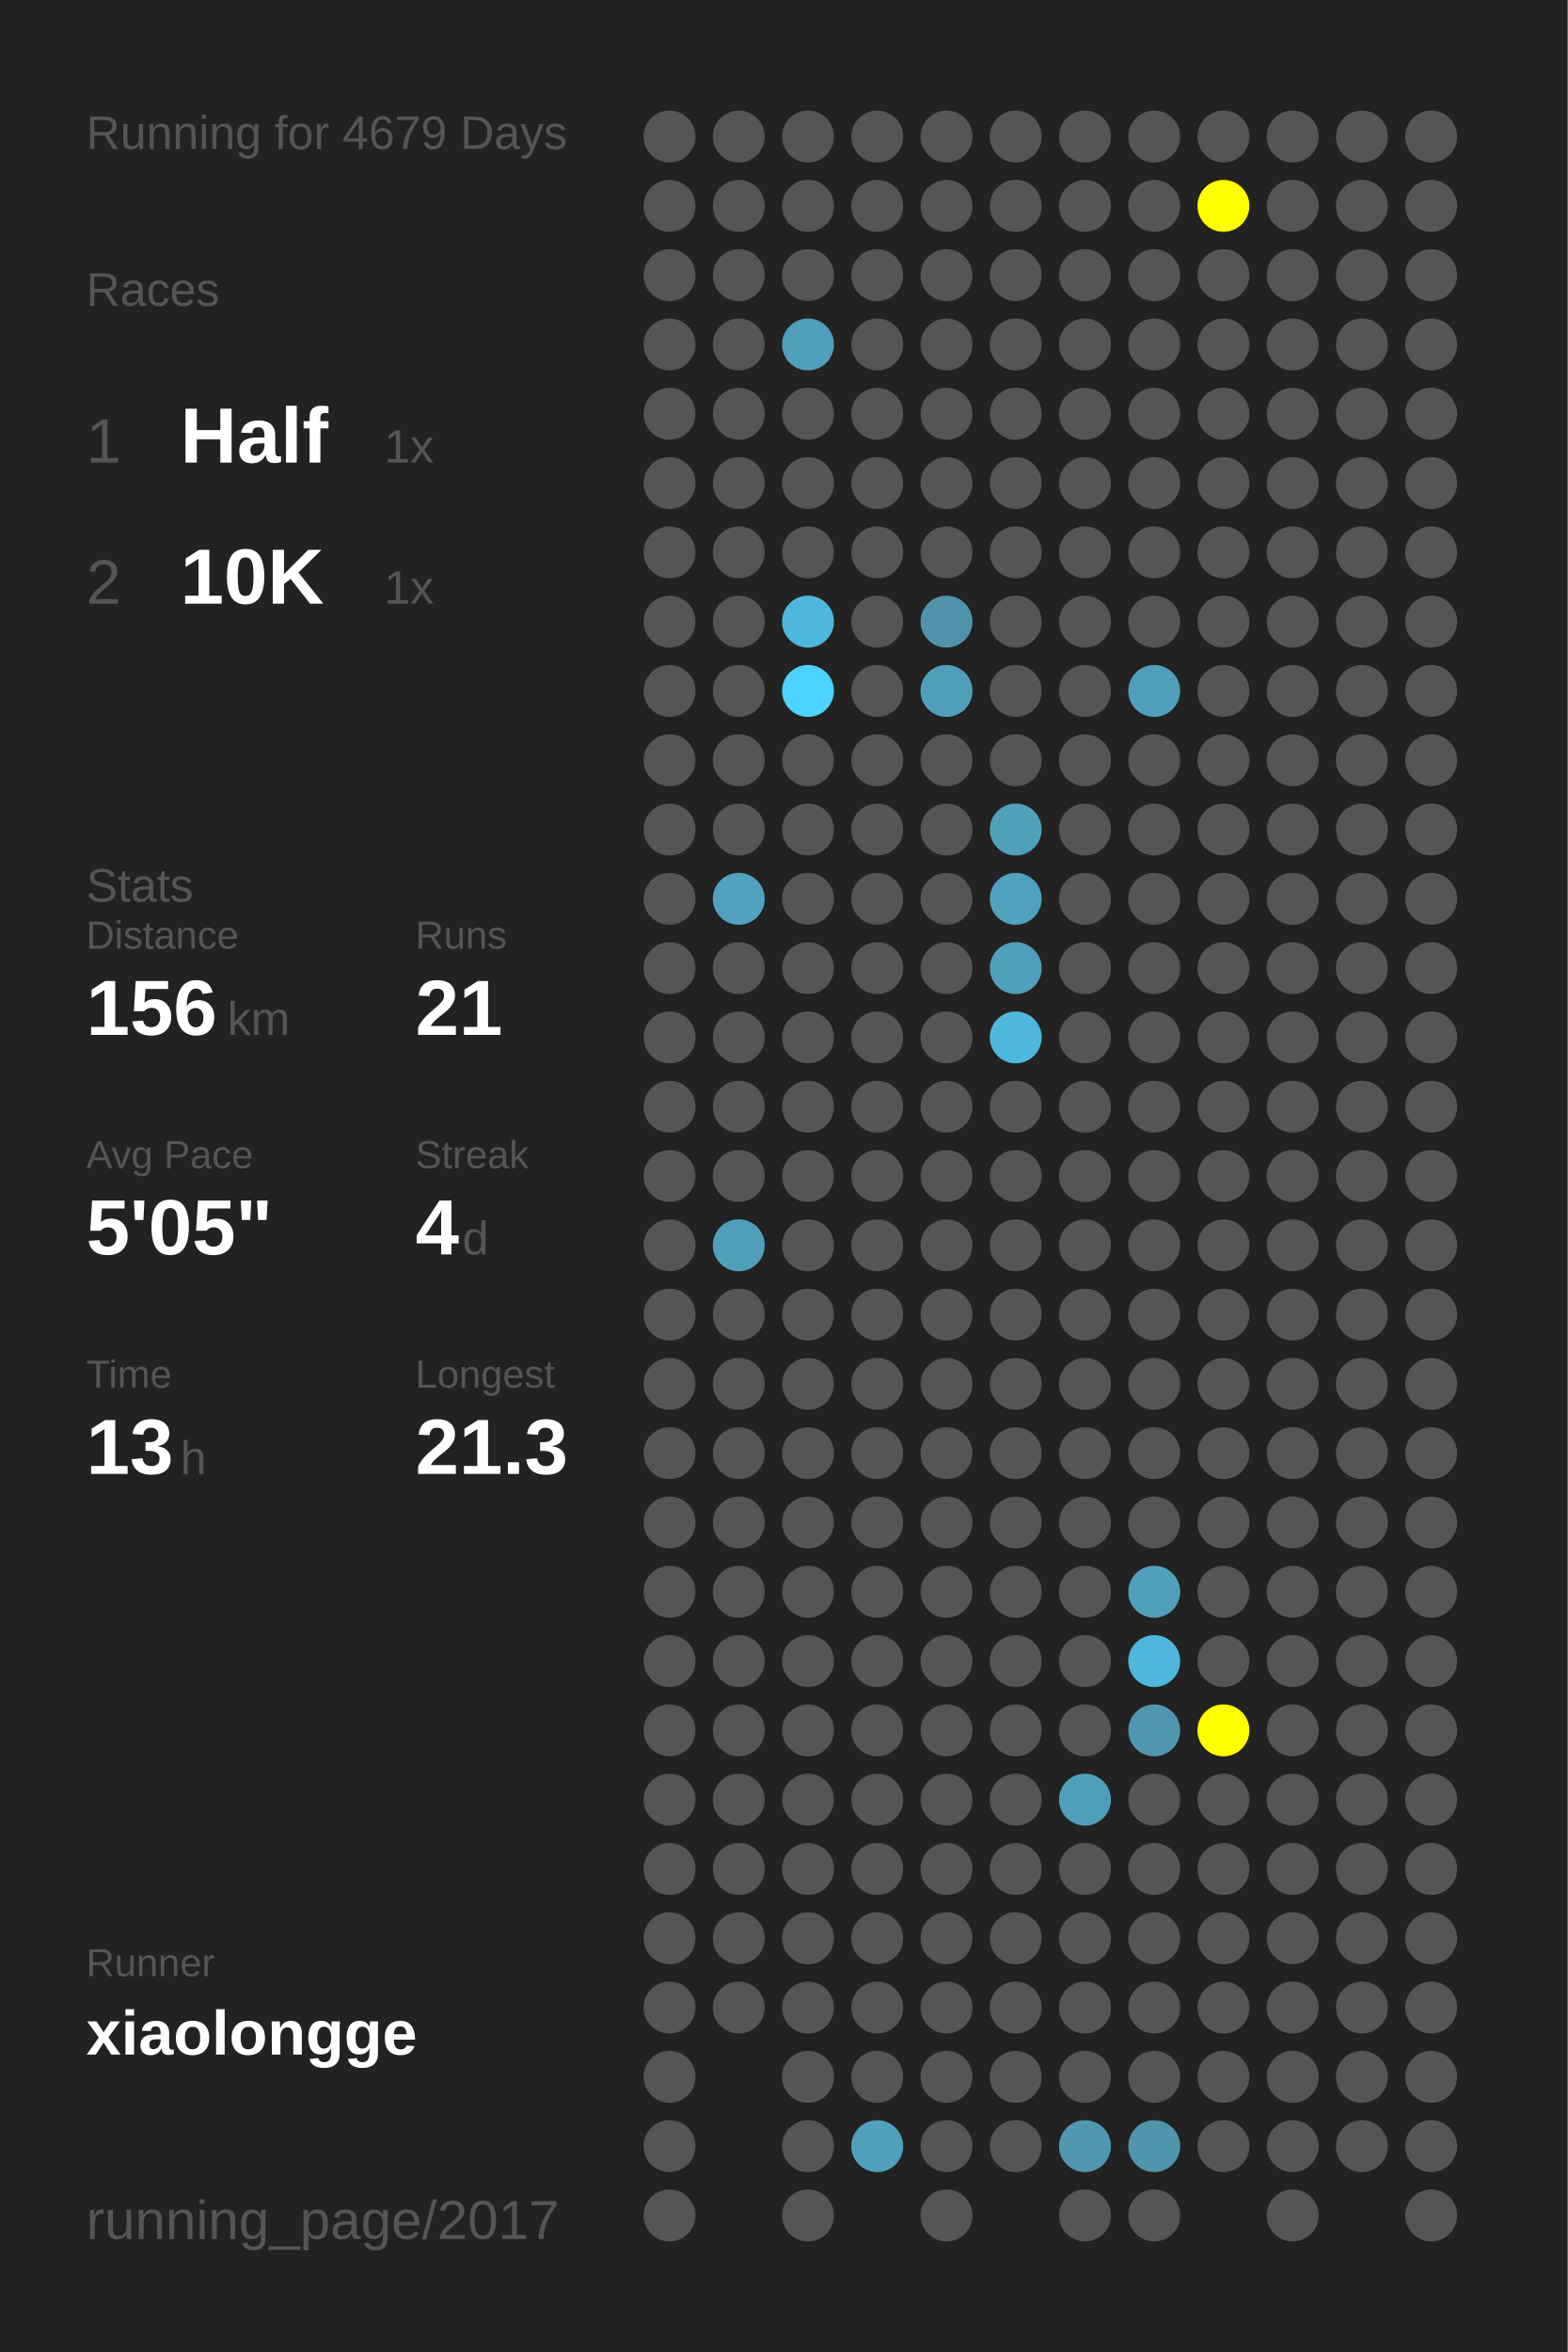
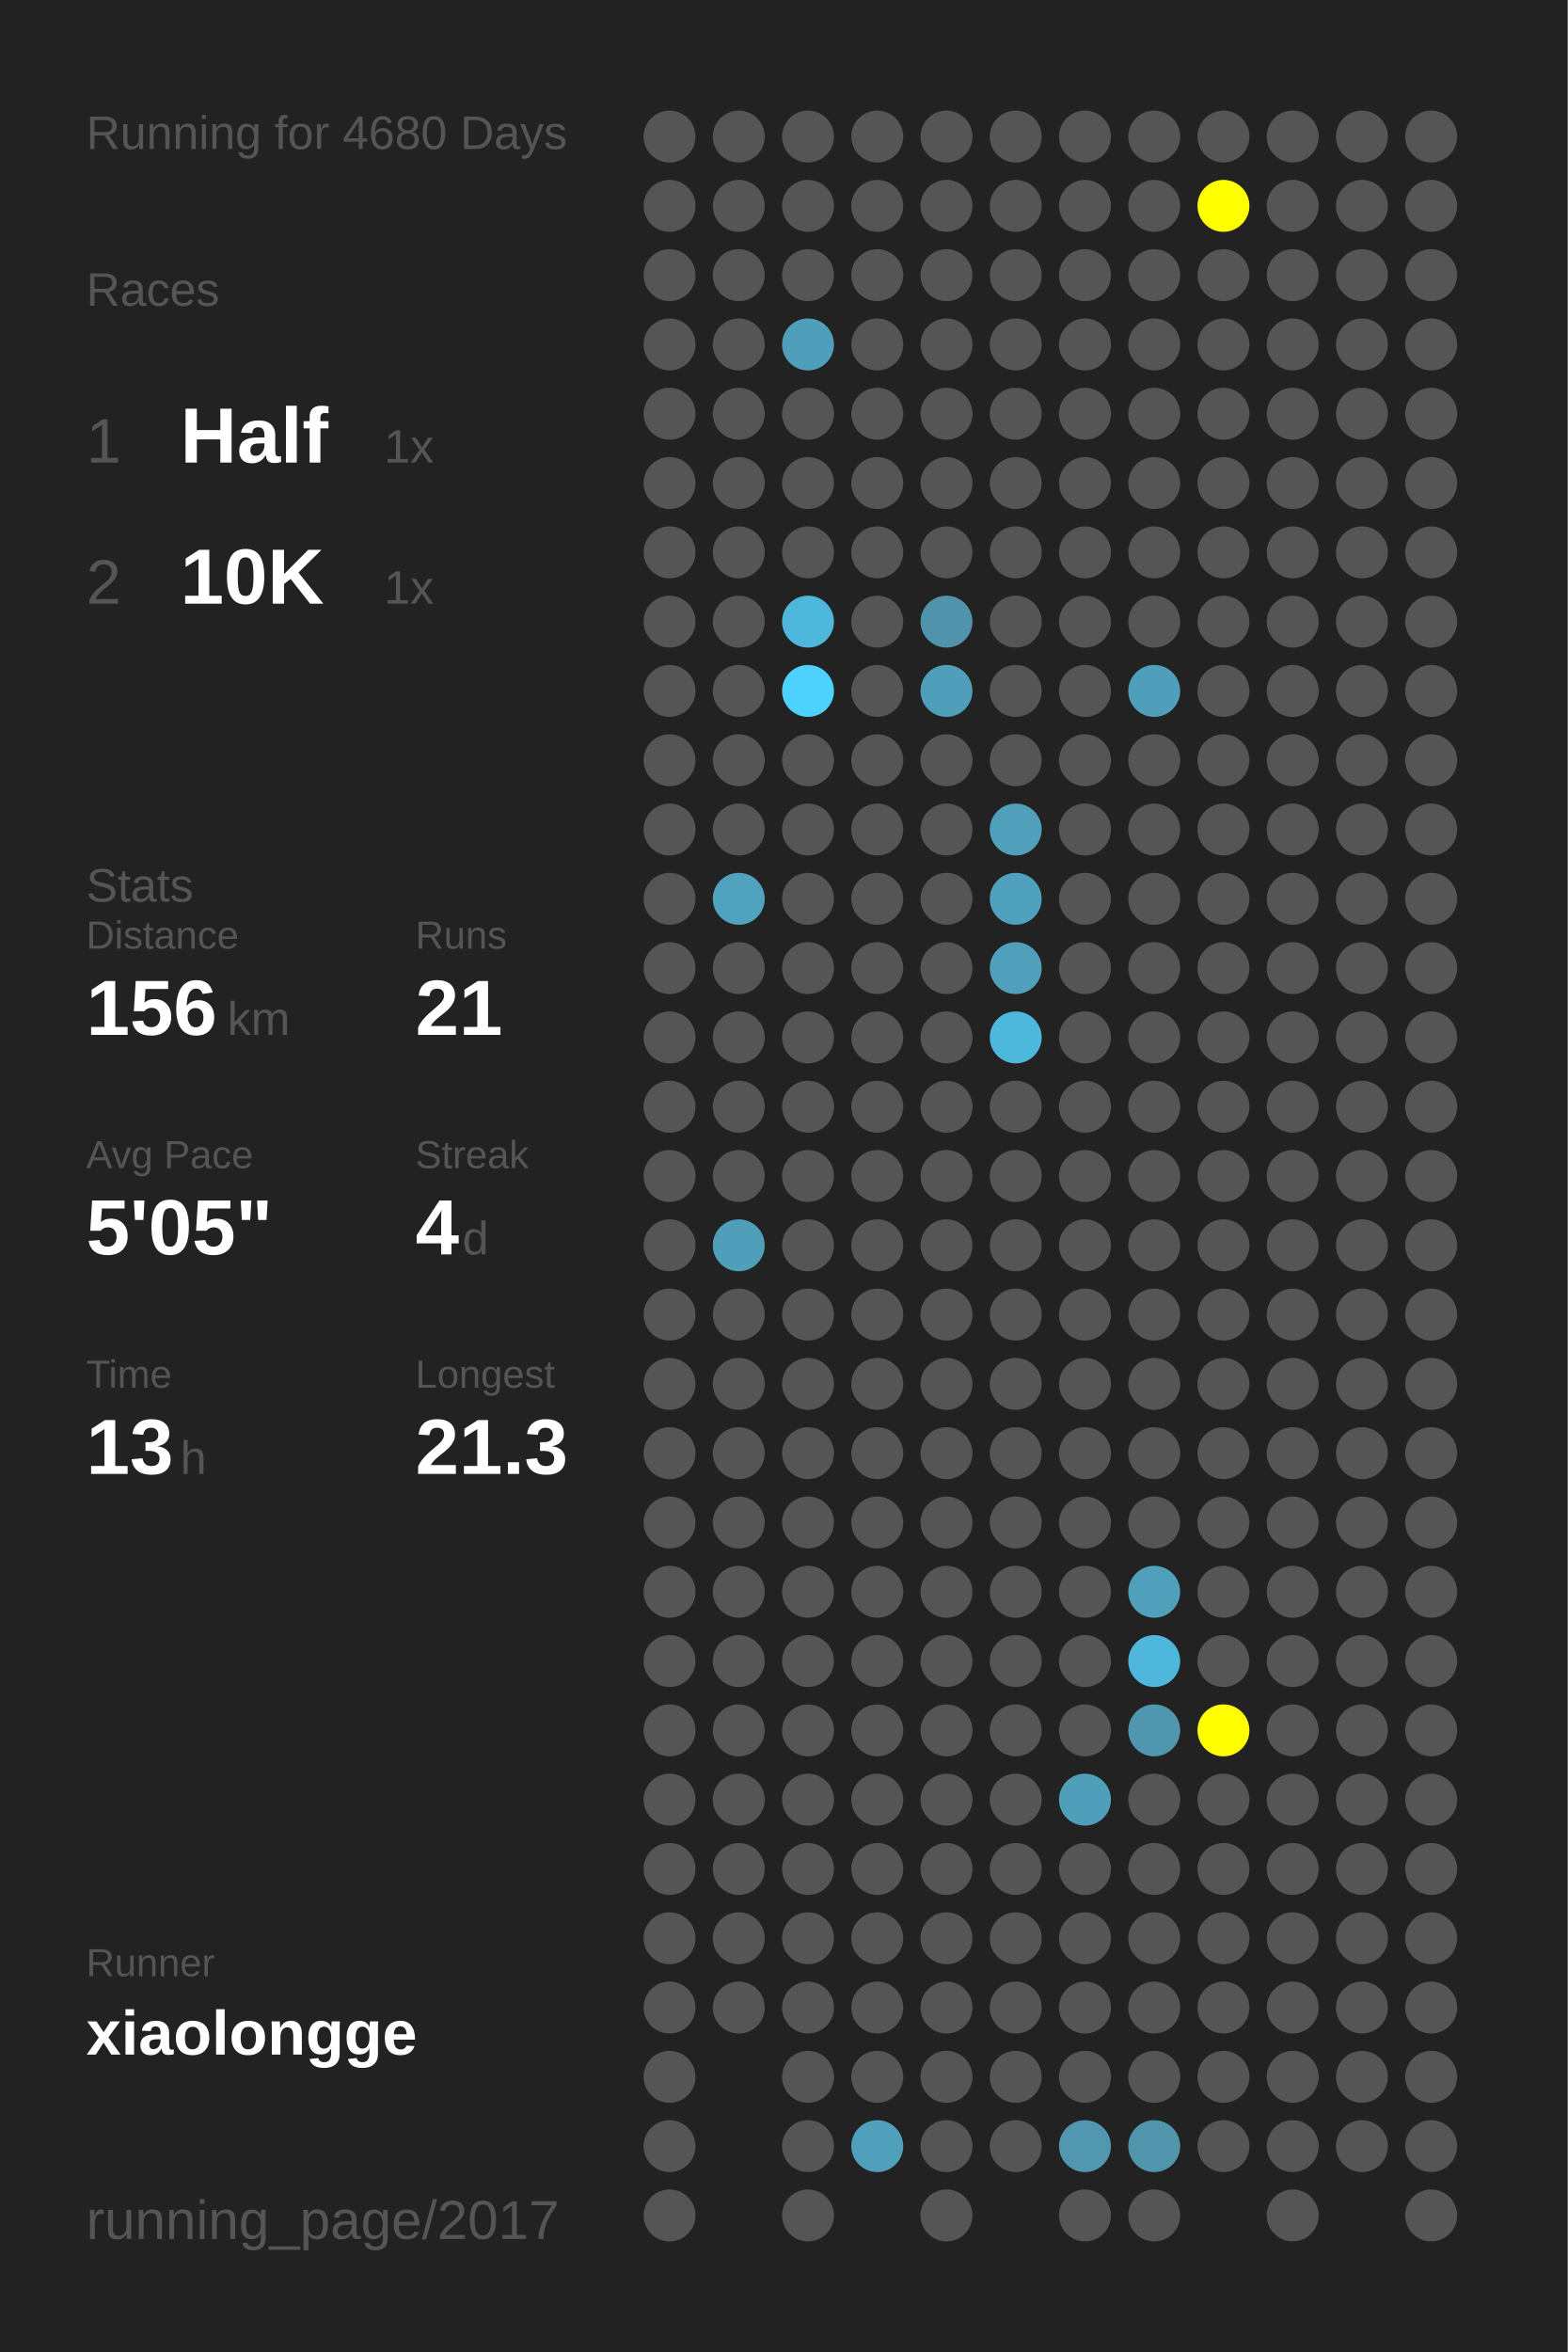
<svg xmlns="http://www.w3.org/2000/svg" baseProfile="full" height="300mm" version="1.1" viewBox="0,0,200,300" width="200mm">
  <defs />
  <rect fill="#222222" height="300" width="200" x="0" y="0" />
-   <text fill="#555555" style="font-size:6px; font-family:Arial;" x="11" y="19">Running for 4679 Days</text>
+   <text fill="#555555" style="font-size:6px; font-family:Arial;" x="11" y="19">Running for 4680 Days</text>
  <text fill="#555555" style="font-size:6px; font-family:Arial;" x="11" y="39">Races</text>
  <text fill="#555555" style="font-size:8px; font-family:Arial;" x="11" y="59">1</text>
  <text fill="#FFFFFF" style="font-size:10px; font-family:Arial; font-weight:bold;" x="23" y="59">Half</text>
  <text fill="#555555" style="font-size:6px; font-family:Arial;" x="49" y="59">1x</text>
  <text fill="#555555" style="font-size:8px; font-family:Arial;" x="11" y="77">2</text>
  <text fill="#FFFFFF" style="font-size:10px; font-family:Arial; font-weight:bold;" x="23" y="77">10K</text>
  <text fill="#555555" style="font-size:6px; font-family:Arial;" x="49" y="77">1x</text>
  <text fill="#555555" style="font-size:6px; font-family:Arial;" x="11" y="115">Stats</text>
  <text fill="#555555" style="font-size:5px; font-family:Arial;" x="11" y="121">Distance</text>
  <text fill="#FFFFFF" style="font-size:10px; font-family:Arial; font-weight:bold;" x="11" y="132">156</text>
  <text fill="#555555" style="font-size:6px; font-family:Arial;" x="29" y="132">km</text>
  <text fill="#555555" style="font-size:5px; font-family:Arial;" x="53" y="121">Runs</text>
  <text fill="#FFFFFF" style="font-size:10px; font-family:Arial; font-weight:bold;" x="53" y="132">21</text>
  <text fill="#555555" style="font-size:5px; font-family:Arial;" x="11" y="149">Avg Pace</text>
  <text fill="#FFFFFF" style="font-size:10px; font-family:Arial; font-weight:bold;" x="11" y="160">5'05"</text>
  <text fill="#555555" style="font-size:5px; font-family:Arial;" x="53" y="149">Streak</text>
  <text fill="#FFFFFF" style="font-size:10px; font-family:Arial; font-weight:bold;" x="53" y="160">4</text>
  <text fill="#555555" style="font-size:6px; font-family:Arial;" x="59" y="160">d</text>
  <text fill="#555555" style="font-size:5px; font-family:Arial;" x="11" y="177">Time</text>
  <text fill="#FFFFFF" style="font-size:10px; font-family:Arial; font-weight:bold;" x="11" y="188">13</text>
  <text fill="#555555" style="font-size:6px; font-family:Arial;" x="23" y="188">h</text>
  <text fill="#555555" style="font-size:5px; font-family:Arial;" x="53" y="177">Longest</text>
  <text fill="#FFFFFF" style="font-size:10px; font-family:Arial; font-weight:bold;" x="53" y="188">21.3</text>
  <text fill="#555555" style="font-size:5px; font-family:Arial;" x="11" y="252.065">Runner</text>
  <text fill="#FFFFFF" style="font-size:8px; font-family:Arial; font-weight:bold;" x="11" y="262.065">xiaolongge</text>
  <text fill="#555555" style="font-size:7px; font-family:Arial;" x="11" y="285.581">running_page/2017</text>
  <circle cx="85.417" cy="17.419" fill="#555555" r="3.312" />
  <circle cx="85.417" cy="26.258" fill="#555555" r="3.312" />
  <circle cx="85.417" cy="35.097" fill="#555555" r="3.312" />
  <circle cx="85.417" cy="43.935" fill="#555555" r="3.312" />
  <circle cx="85.417" cy="52.774" fill="#555555" r="3.312" />
  <circle cx="85.417" cy="61.613" fill="#555555" r="3.312" />
  <circle cx="85.417" cy="70.452" fill="#555555" r="3.312" />
  <circle cx="85.417" cy="79.29" fill="#555555" r="3.312" />
  <circle cx="85.417" cy="88.129" fill="#555555" r="3.312" />
  <circle cx="85.417" cy="96.968" fill="#555555" r="3.312" />
  <circle cx="85.417" cy="105.806" fill="#555555" r="3.312" />
  <circle cx="85.417" cy="114.645" fill="#555555" r="3.312" />
  <circle cx="85.417" cy="123.484" fill="#555555" r="3.312" />
  <circle cx="85.417" cy="132.323" fill="#555555" r="3.312" />
  <circle cx="85.417" cy="141.161" fill="#555555" r="3.312" />
  <circle cx="85.417" cy="150" fill="#555555" r="3.312" />
  <circle cx="85.417" cy="158.839" fill="#555555" r="3.312" />
  <circle cx="85.417" cy="167.677" fill="#555555" r="3.312" />
  <circle cx="85.417" cy="176.516" fill="#555555" r="3.312" />
  <circle cx="85.417" cy="185.355" fill="#555555" r="3.312" />
  <circle cx="85.417" cy="194.194" fill="#555555" r="3.312" />
  <circle cx="85.417" cy="203.032" fill="#555555" r="3.312" />
  <circle cx="85.417" cy="211.871" fill="#555555" r="3.312" />
  <circle cx="85.417" cy="220.71" fill="#555555" r="3.312" />
  <circle cx="85.417" cy="229.548" fill="#555555" r="3.312" />
  <circle cx="85.417" cy="238.387" fill="#555555" r="3.312" />
  <circle cx="85.417" cy="247.226" fill="#555555" r="3.312" />
  <circle cx="85.417" cy="256.065" fill="#555555" r="3.312" />
  <circle cx="85.417" cy="264.903" fill="#555555" r="3.312" />
  <circle cx="85.417" cy="273.742" fill="#555555" r="3.312" />
  <circle cx="85.417" cy="282.581" fill="#555555" r="3.312" />
  <circle cx="94.25" cy="17.419" fill="#555555" r="3.312" />
  <circle cx="94.25" cy="26.258" fill="#555555" r="3.312" />
  <circle cx="94.25" cy="35.097" fill="#555555" r="3.312" />
  <circle cx="94.25" cy="43.935" fill="#555555" r="3.312" />
  <circle cx="94.25" cy="52.774" fill="#555555" r="3.312" />
  <circle cx="94.25" cy="61.613" fill="#555555" r="3.312" />
  <circle cx="94.25" cy="70.452" fill="#555555" r="3.312" />
  <circle cx="94.25" cy="79.29" fill="#555555" r="3.312" />
  <circle cx="94.25" cy="88.129" fill="#555555" r="3.312" />
  <circle cx="94.25" cy="96.968" fill="#555555" r="3.312" />
  <circle cx="94.25" cy="105.806" fill="#555555" r="3.312" />
  <circle cx="94.25" cy="114.645" fill="#50a2be" r="3.312" />
  <circle cx="94.25" cy="123.484" fill="#555555" r="3.312" />
  <circle cx="94.25" cy="132.323" fill="#555555" r="3.312" />
  <circle cx="94.25" cy="141.161" fill="#555555" r="3.312" />
  <circle cx="94.25" cy="150" fill="#555555" r="3.312" />
  <circle cx="94.25" cy="158.839" fill="#509fba" r="3.312" />
  <circle cx="94.25" cy="167.677" fill="#555555" r="3.312" />
  <circle cx="94.25" cy="176.516" fill="#555555" r="3.312" />
  <circle cx="94.25" cy="185.355" fill="#555555" r="3.312" />
  <circle cx="94.25" cy="194.194" fill="#555555" r="3.312" />
  <circle cx="94.25" cy="203.032" fill="#555555" r="3.312" />
  <circle cx="94.25" cy="211.871" fill="#555555" r="3.312" />
  <circle cx="94.25" cy="220.71" fill="#555555" r="3.312" />
  <circle cx="94.25" cy="229.548" fill="#555555" r="3.312" />
  <circle cx="94.25" cy="238.387" fill="#555555" r="3.312" />
  <circle cx="94.25" cy="247.226" fill="#555555" r="3.312" />
  <circle cx="94.25" cy="256.065" fill="#555555" r="3.312" />
  <circle cx="103.083" cy="17.419" fill="#555555" r="3.312" />
  <circle cx="103.083" cy="26.258" fill="#555555" r="3.312" />
  <circle cx="103.083" cy="35.097" fill="#555555" r="3.312" />
  <circle cx="103.083" cy="43.935" fill="#509fba" r="3.312" />
  <circle cx="103.083" cy="52.774" fill="#555555" r="3.312" />
  <circle cx="103.083" cy="61.613" fill="#555555" r="3.312" />
  <circle cx="103.083" cy="70.452" fill="#555555" r="3.312" />
  <circle cx="103.083" cy="79.29" fill="#4eb8dc" r="3.312" />
  <circle cx="103.083" cy="88.129" fill="#4dd1fd" r="3.312" />
  <circle cx="103.083" cy="96.968" fill="#555555" r="3.312" />
  <circle cx="103.083" cy="105.806" fill="#555555" r="3.312" />
  <circle cx="103.083" cy="114.645" fill="#555555" r="3.312" />
  <circle cx="103.083" cy="123.484" fill="#555555" r="3.312" />
  <circle cx="103.083" cy="132.323" fill="#555555" r="3.312" />
  <circle cx="103.083" cy="141.161" fill="#555555" r="3.312" />
  <circle cx="103.083" cy="150" fill="#555555" r="3.312" />
  <circle cx="103.083" cy="158.839" fill="#555555" r="3.312" />
  <circle cx="103.083" cy="167.677" fill="#555555" r="3.312" />
  <circle cx="103.083" cy="176.516" fill="#555555" r="3.312" />
  <circle cx="103.083" cy="185.355" fill="#555555" r="3.312" />
  <circle cx="103.083" cy="194.194" fill="#555555" r="3.312" />
  <circle cx="103.083" cy="203.032" fill="#555555" r="3.312" />
  <circle cx="103.083" cy="211.871" fill="#555555" r="3.312" />
  <circle cx="103.083" cy="220.71" fill="#555555" r="3.312" />
  <circle cx="103.083" cy="229.548" fill="#555555" r="3.312" />
  <circle cx="103.083" cy="238.387" fill="#555555" r="3.312" />
  <circle cx="103.083" cy="247.226" fill="#555555" r="3.312" />
  <circle cx="103.083" cy="256.065" fill="#555555" r="3.312" />
  <circle cx="103.083" cy="264.903" fill="#555555" r="3.312" />
  <circle cx="103.083" cy="273.742" fill="#555555" r="3.312" />
  <circle cx="103.083" cy="282.581" fill="#555555" r="3.312" />
  <circle cx="111.917" cy="17.419" fill="#555555" r="3.312" />
  <circle cx="111.917" cy="26.258" fill="#555555" r="3.312" />
  <circle cx="111.917" cy="35.097" fill="#555555" r="3.312" />
  <circle cx="111.917" cy="43.935" fill="#555555" r="3.312" />
  <circle cx="111.917" cy="52.774" fill="#555555" r="3.312" />
  <circle cx="111.917" cy="61.613" fill="#555555" r="3.312" />
  <circle cx="111.917" cy="70.452" fill="#555555" r="3.312" />
  <circle cx="111.917" cy="79.29" fill="#555555" r="3.312" />
  <circle cx="111.917" cy="88.129" fill="#555555" r="3.312" />
  <circle cx="111.917" cy="96.968" fill="#555555" r="3.312" />
  <circle cx="111.917" cy="105.806" fill="#555555" r="3.312" />
  <circle cx="111.917" cy="114.645" fill="#555555" r="3.312" />
  <circle cx="111.917" cy="123.484" fill="#555555" r="3.312" />
  <circle cx="111.917" cy="132.323" fill="#555555" r="3.312" />
  <circle cx="111.917" cy="141.161" fill="#555555" r="3.312" />
  <circle cx="111.917" cy="150" fill="#555555" r="3.312" />
  <circle cx="111.917" cy="158.839" fill="#555555" r="3.312" />
  <circle cx="111.917" cy="167.677" fill="#555555" r="3.312" />
  <circle cx="111.917" cy="176.516" fill="#555555" r="3.312" />
  <circle cx="111.917" cy="185.355" fill="#555555" r="3.312" />
  <circle cx="111.917" cy="194.194" fill="#555555" r="3.312" />
  <circle cx="111.917" cy="203.032" fill="#555555" r="3.312" />
  <circle cx="111.917" cy="211.871" fill="#555555" r="3.312" />
  <circle cx="111.917" cy="220.71" fill="#555555" r="3.312" />
  <circle cx="111.917" cy="229.548" fill="#555555" r="3.312" />
  <circle cx="111.917" cy="238.387" fill="#555555" r="3.312" />
  <circle cx="111.917" cy="247.226" fill="#555555" r="3.312" />
  <circle cx="111.917" cy="256.065" fill="#555555" r="3.312" />
  <circle cx="111.917" cy="264.903" fill="#555555" r="3.312" />
  <circle cx="111.917" cy="273.742" fill="#50a0bb" r="3.312" />
  <circle cx="120.75" cy="17.419" fill="#555555" r="3.312" />
  <circle cx="120.75" cy="26.258" fill="#555555" r="3.312" />
  <circle cx="120.75" cy="35.097" fill="#555555" r="3.312" />
  <circle cx="120.75" cy="43.935" fill="#555555" r="3.312" />
  <circle cx="120.75" cy="52.774" fill="#555555" r="3.312" />
  <circle cx="120.75" cy="61.613" fill="#555555" r="3.312" />
  <circle cx="120.75" cy="70.452" fill="#555555" r="3.312" />
  <circle cx="120.75" cy="79.29" fill="#5093aa" r="3.312" />
  <circle cx="120.75" cy="88.129" fill="#509fba" r="3.312" />
  <circle cx="120.75" cy="96.968" fill="#555555" r="3.312" />
  <circle cx="120.75" cy="105.806" fill="#555555" r="3.312" />
  <circle cx="120.75" cy="114.645" fill="#555555" r="3.312" />
  <circle cx="120.75" cy="123.484" fill="#555555" r="3.312" />
  <circle cx="120.75" cy="132.323" fill="#555555" r="3.312" />
  <circle cx="120.75" cy="141.161" fill="#555555" r="3.312" />
  <circle cx="120.75" cy="150" fill="#555555" r="3.312" />
  <circle cx="120.75" cy="158.839" fill="#555555" r="3.312" />
  <circle cx="120.75" cy="167.677" fill="#555555" r="3.312" />
  <circle cx="120.75" cy="176.516" fill="#555555" r="3.312" />
  <circle cx="120.75" cy="185.355" fill="#555555" r="3.312" />
  <circle cx="120.75" cy="194.194" fill="#555555" r="3.312" />
  <circle cx="120.75" cy="203.032" fill="#555555" r="3.312" />
  <circle cx="120.75" cy="211.871" fill="#555555" r="3.312" />
  <circle cx="120.75" cy="220.71" fill="#555555" r="3.312" />
  <circle cx="120.75" cy="229.548" fill="#555555" r="3.312" />
  <circle cx="120.75" cy="238.387" fill="#555555" r="3.312" />
  <circle cx="120.75" cy="247.226" fill="#555555" r="3.312" />
  <circle cx="120.75" cy="256.065" fill="#555555" r="3.312" />
  <circle cx="120.75" cy="264.903" fill="#555555" r="3.312" />
  <circle cx="120.75" cy="273.742" fill="#555555" r="3.312" />
  <circle cx="120.75" cy="282.581" fill="#555555" r="3.312" />
  <circle cx="129.583" cy="17.419" fill="#555555" r="3.312" />
  <circle cx="129.583" cy="26.258" fill="#555555" r="3.312" />
  <circle cx="129.583" cy="35.097" fill="#555555" r="3.312" />
  <circle cx="129.583" cy="43.935" fill="#555555" r="3.312" />
  <circle cx="129.583" cy="52.774" fill="#555555" r="3.312" />
  <circle cx="129.583" cy="61.613" fill="#555555" r="3.312" />
  <circle cx="129.583" cy="70.452" fill="#555555" r="3.312" />
  <circle cx="129.583" cy="79.29" fill="#555555" r="3.312" />
  <circle cx="129.583" cy="88.129" fill="#555555" r="3.312" />
  <circle cx="129.583" cy="96.968" fill="#555555" r="3.312" />
  <circle cx="129.583" cy="105.806" fill="#50a0bb" r="3.312" />
  <circle cx="129.583" cy="114.645" fill="#50a1bd" r="3.312" />
  <circle cx="129.583" cy="123.484" fill="#50a0bb" r="3.312" />
  <circle cx="129.583" cy="132.323" fill="#4eb8dc" r="3.312" />
  <circle cx="129.583" cy="141.161" fill="#555555" r="3.312" />
  <circle cx="129.583" cy="150" fill="#555555" r="3.312" />
  <circle cx="129.583" cy="158.839" fill="#555555" r="3.312" />
  <circle cx="129.583" cy="167.677" fill="#555555" r="3.312" />
  <circle cx="129.583" cy="176.516" fill="#555555" r="3.312" />
  <circle cx="129.583" cy="185.355" fill="#555555" r="3.312" />
  <circle cx="129.583" cy="194.194" fill="#555555" r="3.312" />
  <circle cx="129.583" cy="203.032" fill="#555555" r="3.312" />
  <circle cx="129.583" cy="211.871" fill="#555555" r="3.312" />
  <circle cx="129.583" cy="220.71" fill="#555555" r="3.312" />
  <circle cx="129.583" cy="229.548" fill="#555555" r="3.312" />
  <circle cx="129.583" cy="238.387" fill="#555555" r="3.312" />
  <circle cx="129.583" cy="247.226" fill="#555555" r="3.312" />
  <circle cx="129.583" cy="256.065" fill="#555555" r="3.312" />
  <circle cx="129.583" cy="264.903" fill="#555555" r="3.312" />
  <circle cx="129.583" cy="273.742" fill="#555555" r="3.312" />
  <circle cx="138.417" cy="17.419" fill="#555555" r="3.312" />
  <circle cx="138.417" cy="26.258" fill="#555555" r="3.312" />
  <circle cx="138.417" cy="35.097" fill="#555555" r="3.312" />
  <circle cx="138.417" cy="43.935" fill="#555555" r="3.312" />
  <circle cx="138.417" cy="52.774" fill="#555555" r="3.312" />
  <circle cx="138.417" cy="61.613" fill="#555555" r="3.312" />
  <circle cx="138.417" cy="70.452" fill="#555555" r="3.312" />
  <circle cx="138.417" cy="79.29" fill="#555555" r="3.312" />
  <circle cx="138.417" cy="88.129" fill="#555555" r="3.312" />
  <circle cx="138.417" cy="96.968" fill="#555555" r="3.312" />
  <circle cx="138.417" cy="105.806" fill="#555555" r="3.312" />
  <circle cx="138.417" cy="114.645" fill="#555555" r="3.312" />
  <circle cx="138.417" cy="123.484" fill="#555555" r="3.312" />
  <circle cx="138.417" cy="132.323" fill="#555555" r="3.312" />
  <circle cx="138.417" cy="141.161" fill="#555555" r="3.312" />
  <circle cx="138.417" cy="150" fill="#555555" r="3.312" />
  <circle cx="138.417" cy="158.839" fill="#555555" r="3.312" />
  <circle cx="138.417" cy="167.677" fill="#555555" r="3.312" />
  <circle cx="138.417" cy="176.516" fill="#555555" r="3.312" />
  <circle cx="138.417" cy="185.355" fill="#555555" r="3.312" />
  <circle cx="138.417" cy="194.194" fill="#555555" r="3.312" />
  <circle cx="138.417" cy="203.032" fill="#555555" r="3.312" />
  <circle cx="138.417" cy="211.871" fill="#555555" r="3.312" />
  <circle cx="138.417" cy="220.71" fill="#555555" r="3.312" />
  <circle cx="138.417" cy="229.548" fill="#509fba" r="3.312" />
  <circle cx="138.417" cy="238.387" fill="#555555" r="3.312" />
  <circle cx="138.417" cy="247.226" fill="#555555" r="3.312" />
  <circle cx="138.417" cy="256.065" fill="#555555" r="3.312" />
  <circle cx="138.417" cy="264.903" fill="#555555" r="3.312" />
  <circle cx="138.417" cy="273.742" fill="#5097af" r="3.312" />
  <circle cx="138.417" cy="282.581" fill="#555555" r="3.312" />
  <circle cx="147.25" cy="17.419" fill="#555555" r="3.312" />
  <circle cx="147.25" cy="26.258" fill="#555555" r="3.312" />
  <circle cx="147.25" cy="35.097" fill="#555555" r="3.312" />
  <circle cx="147.25" cy="43.935" fill="#555555" r="3.312" />
  <circle cx="147.25" cy="52.774" fill="#555555" r="3.312" />
  <circle cx="147.25" cy="61.613" fill="#555555" r="3.312" />
  <circle cx="147.25" cy="70.452" fill="#555555" r="3.312" />
  <circle cx="147.25" cy="79.29" fill="#555555" r="3.312" />
  <circle cx="147.25" cy="88.129" fill="#509fba" r="3.312" />
  <circle cx="147.25" cy="96.968" fill="#555555" r="3.312" />
  <circle cx="147.25" cy="105.806" fill="#555555" r="3.312" />
  <circle cx="147.25" cy="114.645" fill="#555555" r="3.312" />
  <circle cx="147.25" cy="123.484" fill="#555555" r="3.312" />
  <circle cx="147.25" cy="132.323" fill="#555555" r="3.312" />
  <circle cx="147.25" cy="141.161" fill="#555555" r="3.312" />
  <circle cx="147.25" cy="150" fill="#555555" r="3.312" />
  <circle cx="147.25" cy="158.839" fill="#555555" r="3.312" />
  <circle cx="147.25" cy="167.677" fill="#555555" r="3.312" />
  <circle cx="147.25" cy="176.516" fill="#555555" r="3.312" />
  <circle cx="147.25" cy="185.355" fill="#555555" r="3.312" />
  <circle cx="147.25" cy="194.194" fill="#555555" r="3.312" />
  <circle cx="147.25" cy="203.032" fill="#50a0bb" r="3.312" />
  <circle cx="147.25" cy="211.871" fill="#4eb7db" r="3.312" />
  <circle cx="147.25" cy="220.71" fill="#5096ae" r="3.312" />
  <circle cx="147.25" cy="229.548" fill="#555555" r="3.312" />
  <circle cx="147.25" cy="238.387" fill="#555555" r="3.312" />
  <circle cx="147.25" cy="247.226" fill="#555555" r="3.312" />
  <circle cx="147.25" cy="256.065" fill="#555555" r="3.312" />
  <circle cx="147.25" cy="264.903" fill="#555555" r="3.312" />
  <circle cx="147.25" cy="273.742" fill="#5095ac" r="3.312" />
  <circle cx="147.25" cy="282.581" fill="#555555" r="3.312" />
  <circle cx="156.083" cy="17.419" fill="#555555" r="3.312" />
  <circle cx="156.083" cy="26.258" fill="#FFFF00" r="3.312" />
  <circle cx="156.083" cy="35.097" fill="#555555" r="3.312" />
  <circle cx="156.083" cy="43.935" fill="#555555" r="3.312" />
  <circle cx="156.083" cy="52.774" fill="#555555" r="3.312" />
  <circle cx="156.083" cy="61.613" fill="#555555" r="3.312" />
  <circle cx="156.083" cy="70.452" fill="#555555" r="3.312" />
  <circle cx="156.083" cy="79.29" fill="#555555" r="3.312" />
  <circle cx="156.083" cy="88.129" fill="#555555" r="3.312" />
  <circle cx="156.083" cy="96.968" fill="#555555" r="3.312" />
  <circle cx="156.083" cy="105.806" fill="#555555" r="3.312" />
  <circle cx="156.083" cy="114.645" fill="#555555" r="3.312" />
  <circle cx="156.083" cy="123.484" fill="#555555" r="3.312" />
  <circle cx="156.083" cy="132.323" fill="#555555" r="3.312" />
  <circle cx="156.083" cy="141.161" fill="#555555" r="3.312" />
  <circle cx="156.083" cy="150" fill="#555555" r="3.312" />
  <circle cx="156.083" cy="158.839" fill="#555555" r="3.312" />
  <circle cx="156.083" cy="167.677" fill="#555555" r="3.312" />
  <circle cx="156.083" cy="176.516" fill="#555555" r="3.312" />
  <circle cx="156.083" cy="185.355" fill="#555555" r="3.312" />
  <circle cx="156.083" cy="194.194" fill="#555555" r="3.312" />
  <circle cx="156.083" cy="203.032" fill="#555555" r="3.312" />
  <circle cx="156.083" cy="211.871" fill="#555555" r="3.312" />
  <circle cx="156.083" cy="220.71" fill="#FFFF00" r="3.312" />
  <circle cx="156.083" cy="229.548" fill="#555555" r="3.312" />
  <circle cx="156.083" cy="238.387" fill="#555555" r="3.312" />
  <circle cx="156.083" cy="247.226" fill="#555555" r="3.312" />
  <circle cx="156.083" cy="256.065" fill="#555555" r="3.312" />
  <circle cx="156.083" cy="264.903" fill="#555555" r="3.312" />
  <circle cx="156.083" cy="273.742" fill="#555555" r="3.312" />
  <circle cx="164.917" cy="17.419" fill="#555555" r="3.312" />
  <circle cx="164.917" cy="26.258" fill="#555555" r="3.312" />
  <circle cx="164.917" cy="35.097" fill="#555555" r="3.312" />
  <circle cx="164.917" cy="43.935" fill="#555555" r="3.312" />
  <circle cx="164.917" cy="52.774" fill="#555555" r="3.312" />
  <circle cx="164.917" cy="61.613" fill="#555555" r="3.312" />
  <circle cx="164.917" cy="70.452" fill="#555555" r="3.312" />
  <circle cx="164.917" cy="79.29" fill="#555555" r="3.312" />
  <circle cx="164.917" cy="88.129" fill="#555555" r="3.312" />
  <circle cx="164.917" cy="96.968" fill="#555555" r="3.312" />
  <circle cx="164.917" cy="105.806" fill="#555555" r="3.312" />
  <circle cx="164.917" cy="114.645" fill="#555555" r="3.312" />
  <circle cx="164.917" cy="123.484" fill="#555555" r="3.312" />
  <circle cx="164.917" cy="132.323" fill="#555555" r="3.312" />
  <circle cx="164.917" cy="141.161" fill="#555555" r="3.312" />
  <circle cx="164.917" cy="150" fill="#555555" r="3.312" />
  <circle cx="164.917" cy="158.839" fill="#555555" r="3.312" />
  <circle cx="164.917" cy="167.677" fill="#555555" r="3.312" />
  <circle cx="164.917" cy="176.516" fill="#555555" r="3.312" />
  <circle cx="164.917" cy="185.355" fill="#555555" r="3.312" />
  <circle cx="164.917" cy="194.194" fill="#555555" r="3.312" />
  <circle cx="164.917" cy="203.032" fill="#555555" r="3.312" />
  <circle cx="164.917" cy="211.871" fill="#555555" r="3.312" />
  <circle cx="164.917" cy="220.71" fill="#555555" r="3.312" />
  <circle cx="164.917" cy="229.548" fill="#555555" r="3.312" />
  <circle cx="164.917" cy="238.387" fill="#555555" r="3.312" />
  <circle cx="164.917" cy="247.226" fill="#555555" r="3.312" />
  <circle cx="164.917" cy="256.065" fill="#555555" r="3.312" />
  <circle cx="164.917" cy="264.903" fill="#555555" r="3.312" />
  <circle cx="164.917" cy="273.742" fill="#555555" r="3.312" />
  <circle cx="164.917" cy="282.581" fill="#555555" r="3.312" />
  <circle cx="173.75" cy="17.419" fill="#555555" r="3.312" />
  <circle cx="173.75" cy="26.258" fill="#555555" r="3.312" />
  <circle cx="173.75" cy="35.097" fill="#555555" r="3.312" />
  <circle cx="173.75" cy="43.935" fill="#555555" r="3.312" />
  <circle cx="173.75" cy="52.774" fill="#555555" r="3.312" />
  <circle cx="173.75" cy="61.613" fill="#555555" r="3.312" />
  <circle cx="173.75" cy="70.452" fill="#555555" r="3.312" />
  <circle cx="173.75" cy="79.29" fill="#555555" r="3.312" />
  <circle cx="173.75" cy="88.129" fill="#555555" r="3.312" />
  <circle cx="173.75" cy="96.968" fill="#555555" r="3.312" />
  <circle cx="173.75" cy="105.806" fill="#555555" r="3.312" />
  <circle cx="173.75" cy="114.645" fill="#555555" r="3.312" />
  <circle cx="173.75" cy="123.484" fill="#555555" r="3.312" />
  <circle cx="173.75" cy="132.323" fill="#555555" r="3.312" />
  <circle cx="173.75" cy="141.161" fill="#555555" r="3.312" />
  <circle cx="173.75" cy="150" fill="#555555" r="3.312" />
  <circle cx="173.75" cy="158.839" fill="#555555" r="3.312" />
  <circle cx="173.75" cy="167.677" fill="#555555" r="3.312" />
  <circle cx="173.75" cy="176.516" fill="#555555" r="3.312" />
  <circle cx="173.75" cy="185.355" fill="#555555" r="3.312" />
  <circle cx="173.75" cy="194.194" fill="#555555" r="3.312" />
  <circle cx="173.75" cy="203.032" fill="#555555" r="3.312" />
  <circle cx="173.75" cy="211.871" fill="#555555" r="3.312" />
  <circle cx="173.75" cy="220.71" fill="#555555" r="3.312" />
  <circle cx="173.75" cy="229.548" fill="#555555" r="3.312" />
  <circle cx="173.75" cy="238.387" fill="#555555" r="3.312" />
  <circle cx="173.75" cy="247.226" fill="#555555" r="3.312" />
  <circle cx="173.75" cy="256.065" fill="#555555" r="3.312" />
  <circle cx="173.75" cy="264.903" fill="#555555" r="3.312" />
  <circle cx="173.75" cy="273.742" fill="#555555" r="3.312" />
  <circle cx="182.583" cy="17.419" fill="#555555" r="3.312" />
  <circle cx="182.583" cy="26.258" fill="#555555" r="3.312" />
  <circle cx="182.583" cy="35.097" fill="#555555" r="3.312" />
  <circle cx="182.583" cy="43.935" fill="#555555" r="3.312" />
  <circle cx="182.583" cy="52.774" fill="#555555" r="3.312" />
  <circle cx="182.583" cy="61.613" fill="#555555" r="3.312" />
  <circle cx="182.583" cy="70.452" fill="#555555" r="3.312" />
  <circle cx="182.583" cy="79.29" fill="#555555" r="3.312" />
  <circle cx="182.583" cy="88.129" fill="#555555" r="3.312" />
  <circle cx="182.583" cy="96.968" fill="#555555" r="3.312" />
  <circle cx="182.583" cy="105.806" fill="#555555" r="3.312" />
  <circle cx="182.583" cy="114.645" fill="#555555" r="3.312" />
  <circle cx="182.583" cy="123.484" fill="#555555" r="3.312" />
  <circle cx="182.583" cy="132.323" fill="#555555" r="3.312" />
  <circle cx="182.583" cy="141.161" fill="#555555" r="3.312" />
  <circle cx="182.583" cy="150" fill="#555555" r="3.312" />
  <circle cx="182.583" cy="158.839" fill="#555555" r="3.312" />
  <circle cx="182.583" cy="167.677" fill="#555555" r="3.312" />
  <circle cx="182.583" cy="176.516" fill="#555555" r="3.312" />
  <circle cx="182.583" cy="185.355" fill="#555555" r="3.312" />
  <circle cx="182.583" cy="194.194" fill="#555555" r="3.312" />
  <circle cx="182.583" cy="203.032" fill="#555555" r="3.312" />
  <circle cx="182.583" cy="211.871" fill="#555555" r="3.312" />
  <circle cx="182.583" cy="220.71" fill="#555555" r="3.312" />
  <circle cx="182.583" cy="229.548" fill="#555555" r="3.312" />
  <circle cx="182.583" cy="238.387" fill="#555555" r="3.312" />
  <circle cx="182.583" cy="247.226" fill="#555555" r="3.312" />
  <circle cx="182.583" cy="256.065" fill="#555555" r="3.312" />
  <circle cx="182.583" cy="264.903" fill="#555555" r="3.312" />
  <circle cx="182.583" cy="273.742" fill="#555555" r="3.312" />
  <circle cx="182.583" cy="282.581" fill="#555555" r="3.312" />
</svg>
